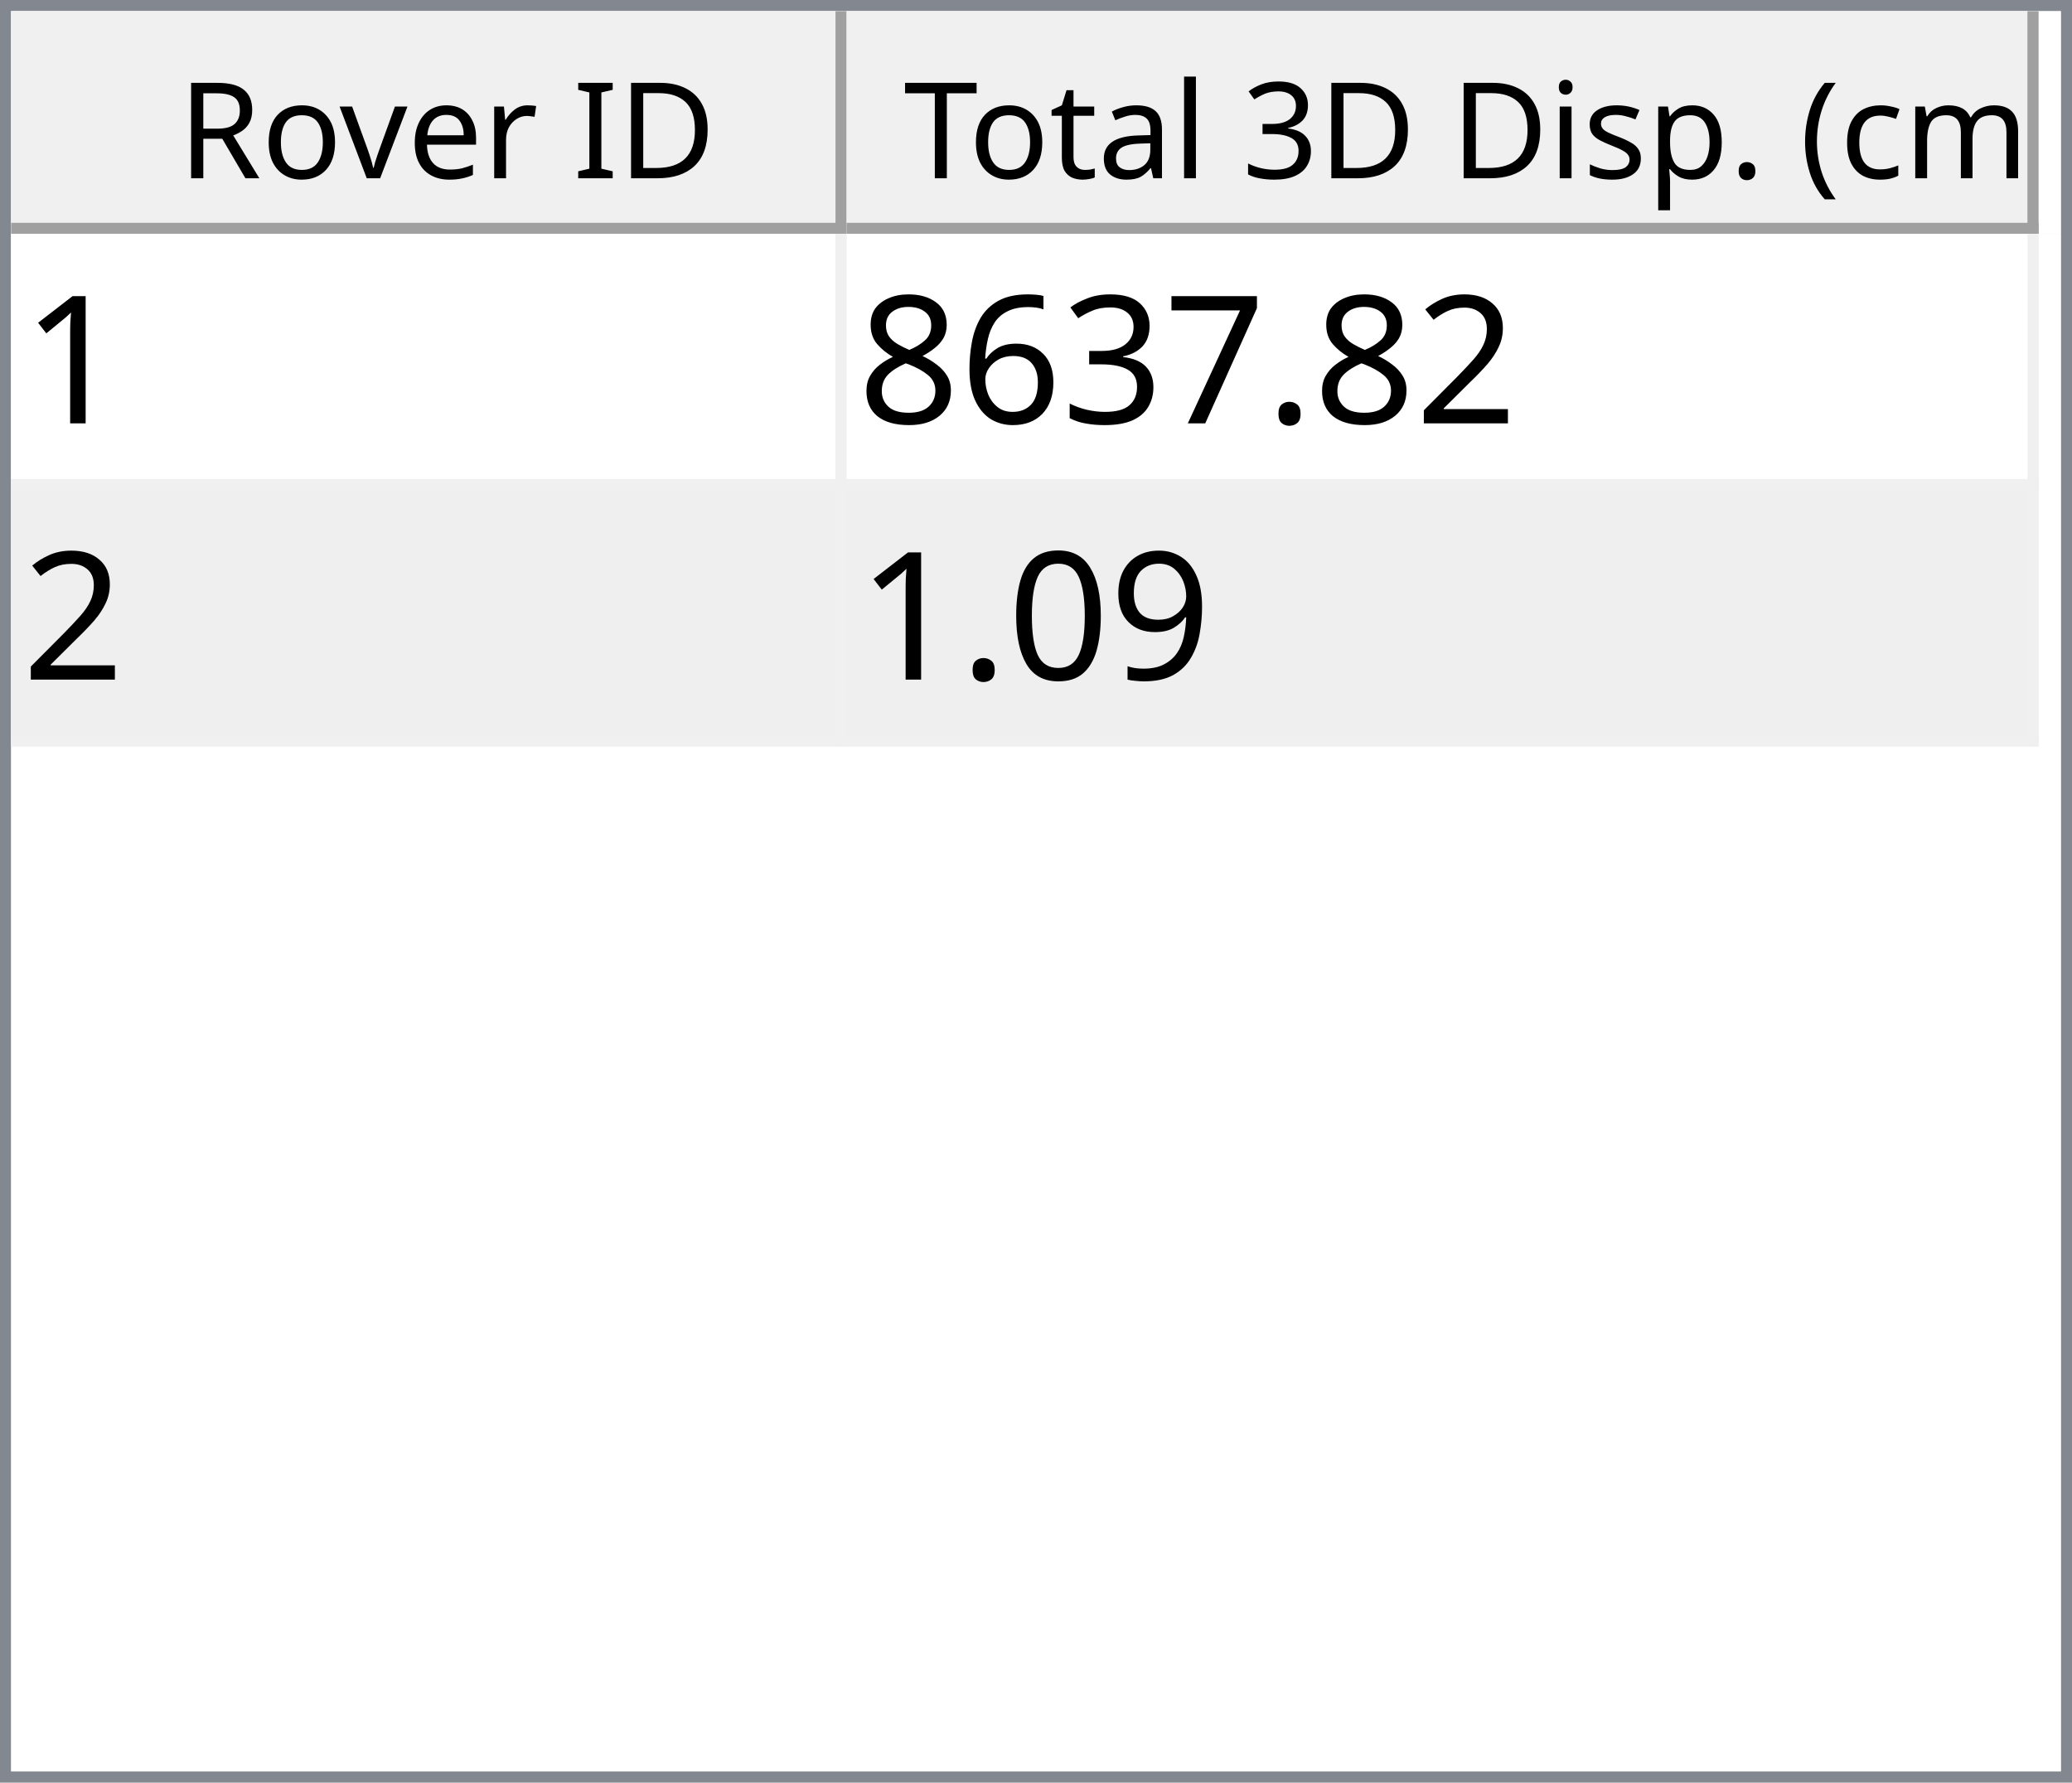
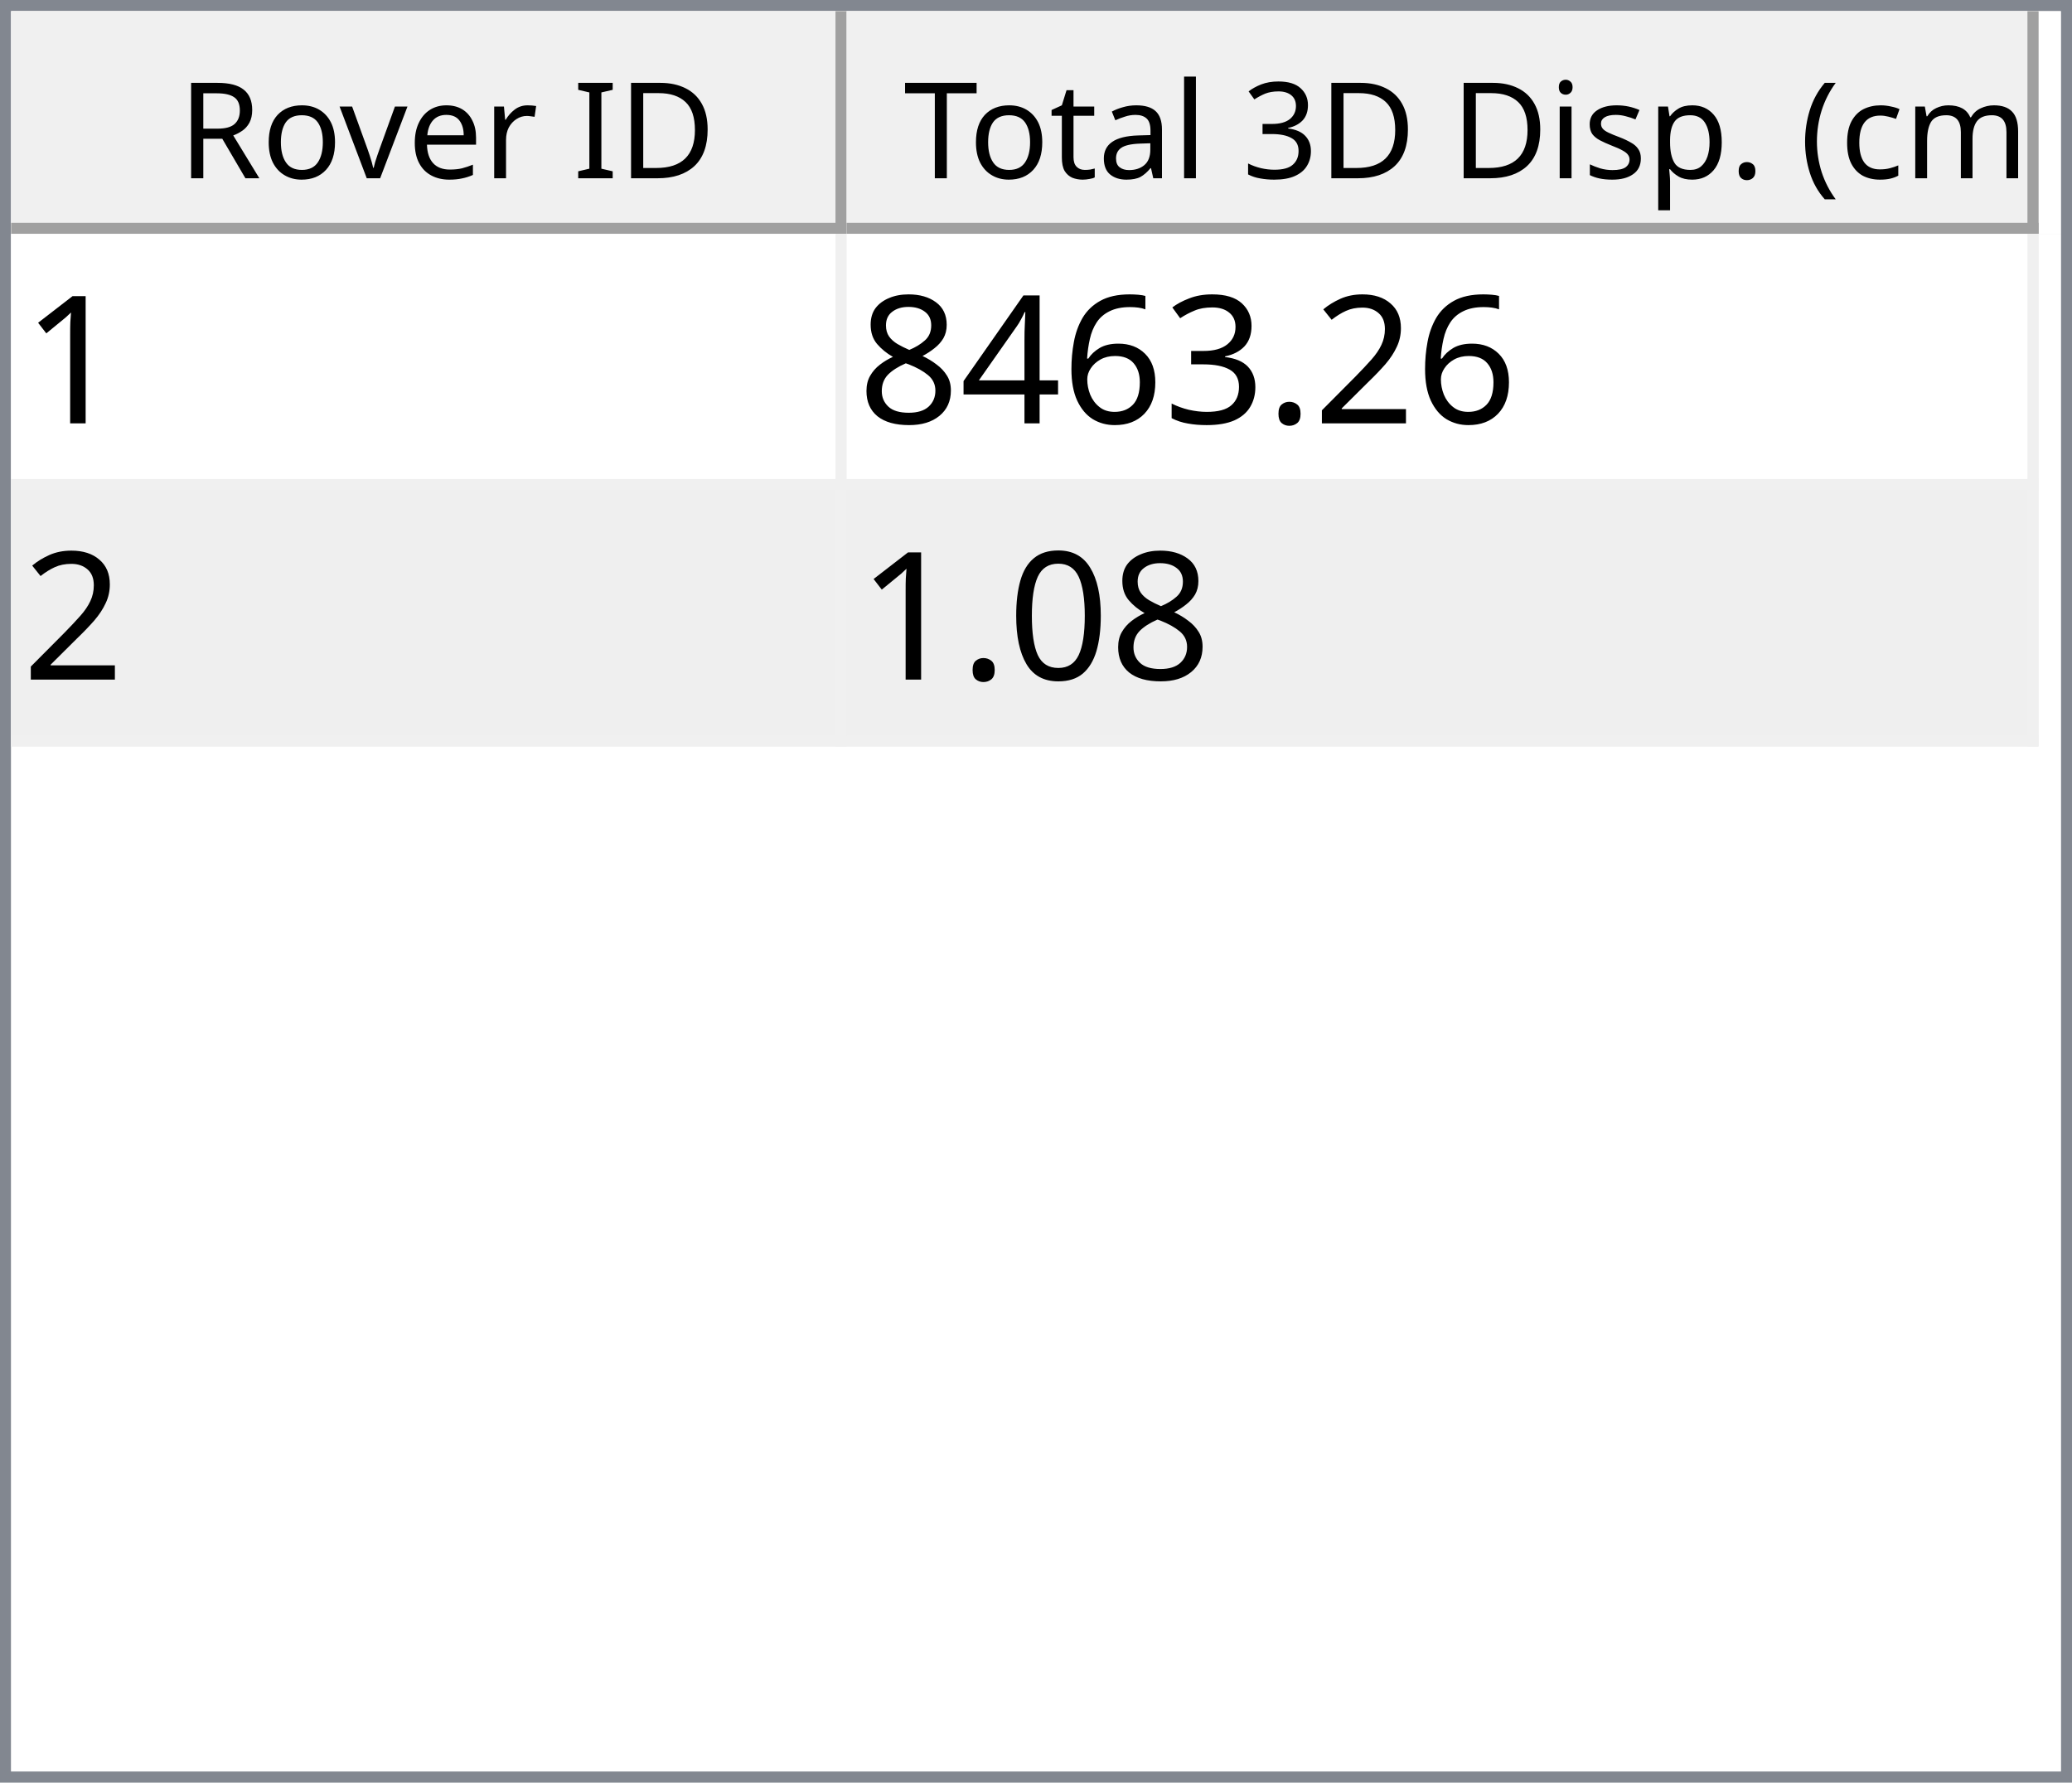
<svg xmlns="http://www.w3.org/2000/svg" style="fill-opacity:1; color-rendering:auto; color-interpolation:auto; text-rendering:auto; stroke:black; stroke-linecap:square; stroke-miterlimit:10; shape-rendering:auto; stroke-opacity:1; fill:black; stroke-dasharray:none; font-weight:normal; stroke-width:1; font-family:'Dialog'; font-style:normal; stroke-linejoin:miter; font-size:12px; stroke-dashoffset:0; image-rendering:auto;" width="186" height="160">
  <defs id="genericDefs" />
  <g>
    <defs id="defs1">
      <clipPath clipPathUnits="userSpaceOnUse" id="clipPath1">
        <path d="M0 0 L186 0 L186 160 L0 160 L0 0 Z" />
      </clipPath>
      <clipPath clipPathUnits="userSpaceOnUse" id="clipPath2">
        <path d="M0 0 L0 160 L186 160 L186 0 Z" />
      </clipPath>
      <clipPath clipPathUnits="userSpaceOnUse" id="clipPath3">
        <path d="M0 0 L0 20 L184 20 L184 0 Z" />
      </clipPath>
      <clipPath clipPathUnits="userSpaceOnUse" id="clipPath4">
        <path d="M0 0 L0 20 L75 20 L75 0 Z" />
      </clipPath>
      <clipPath clipPathUnits="userSpaceOnUse" id="clipPath5">
        <path d="M1 1 L1 19 L74 19 L74 1 Z" />
      </clipPath>
      <clipPath clipPathUnits="userSpaceOnUse" id="clipPath6">
        <path d="M0 0 L0 18 L73 18 L73 0 Z" />
      </clipPath>
      <clipPath clipPathUnits="userSpaceOnUse" id="clipPath7">
        <path d="M-0.5 -0.5 L-0.5 19.5 L74.5 19.5 L74.5 -0.5 Z" />
      </clipPath>
      <clipPath clipPathUnits="userSpaceOnUse" id="clipPath8">
        <path d="M0 0 L0 20 L107 20 L107 0 Z" />
      </clipPath>
      <clipPath clipPathUnits="userSpaceOnUse" id="clipPath9">
        <path d="M1 1 L1 19 L106 19 L106 1 Z" />
      </clipPath>
      <clipPath clipPathUnits="userSpaceOnUse" id="clipPath10">
        <path d="M0 0 L0 18 L105 18 L105 0 Z" />
      </clipPath>
      <clipPath clipPathUnits="userSpaceOnUse" id="clipPath11">
        <path d="M-0.5 -0.5 L-0.5 19.5 L106.5 19.5 L106.5 -0.5 Z" />
      </clipPath>
      <clipPath clipPathUnits="userSpaceOnUse" id="clipPath12">
        <path d="M0 0 L0 138 L184 138 L184 0 Z" />
      </clipPath>
      <clipPath clipPathUnits="userSpaceOnUse" id="clipPath13">
        <path d="M0 0 L0 46 L182 46 L182 0 Z" />
      </clipPath>
      <clipPath clipPathUnits="userSpaceOnUse" id="clipPath14">
        <path d="M-0.5 -0.5 L-0.5 45.5 L181.5 45.5 L181.5 -0.5 Z" />
      </clipPath>
      <clipPath clipPathUnits="userSpaceOnUse" id="clipPath15">
        <path d="M0 0 L0 22 L74 22 L74 0 Z" />
      </clipPath>
      <clipPath clipPathUnits="userSpaceOnUse" id="clipPath16">
        <path d="M0 0 L0 22 L106 22 L106 0 Z" />
      </clipPath>
      <font horiz-adv-x="64.551" id="font1">
        <font-face ascent="107.91" descent="25.098" units-per-em="100" style="font-style:normal; font-family:Segoe UI; font-weight:normal;" />
        <missing-glyph horiz-adv-x="64.551" d="M8.109 0 L8.109 68.266 L56.453 68.266 L56.453 0 L8.109 0 ZM15.328 7.234 L49.219 7.234 L49.219 61.031 L15.328 61.031 L15.328 7.234 Z" />
        <glyph unicode="D" horiz-adv-x="70.117" d="M9.188 0 L9.188 70.016 L28.516 70.016 Q65.531 70.016 65.531 35.891 Q65.531 19.672 55.25 9.836 Q44.969 0 27.734 0 L9.188 0 ZM17.391 62.594 L17.391 7.422 L27.828 7.422 Q41.609 7.422 49.273 14.797 Q56.938 22.172 56.938 35.688 Q56.938 62.594 28.328 62.594 L17.391 62.594 Z" />
        <glyph unicode="I" horiz-adv-x="26.611" d="M17.391 0 L9.188 0 L9.188 70.016 L17.391 70.016 L17.391 0 Z" />
        <glyph unicode=" " horiz-adv-x="27.393" d="" />
        <glyph unicode="r" horiz-adv-x="34.766" d="M34.188 41.891 Q32.078 43.5 28.125 43.5 Q23 43.5 19.555 38.672 Q16.109 33.844 16.109 25.484 L16.109 0 L8.109 0 L8.109 50 L16.109 50 L16.109 39.703 L16.312 39.703 Q18.016 44.969 21.531 47.922 Q25.047 50.875 29.391 50.875 Q32.516 50.875 34.188 50.203 L34.188 41.891 Z" />
        <glyph unicode="e" horiz-adv-x="52.295" d="M48.297 23 L12.984 23 Q13.188 14.656 17.484 10.109 Q21.781 5.562 29.297 5.562 Q37.75 5.562 44.828 11.141 L44.828 3.609 Q38.234 -1.172 27.391 -1.172 Q16.797 -1.172 10.742 5.641 Q4.688 12.453 4.688 24.812 Q4.688 36.469 11.305 43.82 Q17.922 51.172 27.734 51.172 Q37.547 51.172 42.922 44.828 Q48.297 38.484 48.297 27.203 L48.297 23 ZM40.094 29.781 Q40.047 36.719 36.75 40.578 Q33.453 44.438 27.594 44.438 Q21.922 44.438 17.969 40.383 Q14.016 36.328 13.094 29.781 L40.094 29.781 Z" />
        <glyph unicode="v" horiz-adv-x="47.9" d="M47.406 50 L27.484 0 L19.625 0 L0.688 50 L9.469 50 L22.172 13.672 Q23.578 9.672 23.922 6.688 L24.125 6.688 Q24.609 10.453 25.688 13.484 L38.969 50 L47.406 50 Z" />
        <glyph unicode="o" horiz-adv-x="58.594" d="M29 -1.172 Q17.922 -1.172 11.305 5.836 Q4.688 12.844 4.688 24.422 Q4.688 37.016 11.57 44.094 Q18.453 51.172 30.172 51.172 Q41.359 51.172 47.633 44.289 Q53.906 37.406 53.906 25.203 Q53.906 13.234 47.141 6.031 Q40.375 -1.172 29 -1.172 ZM29.594 44.438 Q21.875 44.438 17.383 39.188 Q12.891 33.938 12.891 24.703 Q12.891 15.828 17.43 10.695 Q21.969 5.562 29.594 5.562 Q37.359 5.562 41.531 10.594 Q45.703 15.625 45.703 24.906 Q45.703 34.281 41.531 39.359 Q37.359 44.438 29.594 44.438 Z" />
        <glyph unicode="R" horiz-adv-x="59.814" d="M59.375 0 L49.609 0 L37.891 19.625 Q36.281 22.359 34.766 24.289 Q33.25 26.219 31.664 27.438 Q30.078 28.656 28.25 29.219 Q26.422 29.781 24.125 29.781 L17.391 29.781 L17.391 0 L9.188 0 L9.188 70.016 L30.078 70.016 Q34.672 70.016 38.555 68.867 Q42.438 67.719 45.289 65.375 Q48.141 63.031 49.758 59.547 Q51.375 56.062 51.375 51.375 Q51.375 47.703 50.273 44.656 Q49.172 41.609 47.148 39.211 Q45.125 36.812 42.266 35.133 Q39.406 33.453 35.844 32.516 L35.844 32.328 Q37.594 31.547 38.891 30.547 Q40.188 29.547 41.359 28.18 Q42.531 26.812 43.68 25.078 Q44.828 23.344 46.234 21.047 L59.375 0 ZM17.391 62.594 L17.391 37.203 L28.516 37.203 Q31.594 37.203 34.203 38.133 Q36.812 39.062 38.719 40.797 Q40.625 42.531 41.703 45.047 Q42.781 47.562 42.781 50.688 Q42.781 56.297 39.141 59.445 Q35.5 62.594 28.609 62.594 L17.391 62.594 Z" />
        <glyph unicode=")" horiz-adv-x="30.176" d="M8.297 -15.922 L1.172 -15.922 Q16.406 2.344 16.406 26.812 Q16.406 51.469 1.078 70.016 L8.297 70.016 Q23.531 52.156 23.531 26.703 Q23.531 1.375 8.297 -15.922 Z" />
        <glyph unicode="m" horiz-adv-x="86.133" d="M79.109 0 L71.094 0 L71.094 28.719 Q71.094 37.016 68.531 40.727 Q65.969 44.438 59.906 44.438 Q54.781 44.438 51.195 39.75 Q47.609 35.062 47.609 28.516 L47.609 0 L39.594 0 L39.594 29.688 Q39.594 44.438 28.219 44.438 Q22.953 44.438 19.531 40.016 Q16.109 35.594 16.109 28.516 L16.109 0 L8.109 0 L8.109 50 L16.109 50 L16.109 42.094 L16.312 42.094 Q21.625 51.172 31.844 51.172 Q36.969 51.172 40.773 48.312 Q44.578 45.453 46 40.828 Q51.562 51.172 62.594 51.172 Q79.109 51.172 79.109 30.812 L79.109 0 Z" />
        <glyph unicode="c" horiz-adv-x="46.191" d="M42.188 2.297 Q36.422 -1.172 28.516 -1.172 Q17.828 -1.172 11.258 5.789 Q4.688 12.75 4.688 23.828 Q4.688 36.188 11.766 43.68 Q18.844 51.172 30.672 51.172 Q37.25 51.172 42.281 48.734 L42.281 40.531 Q36.719 44.438 30.375 44.438 Q22.703 44.438 17.797 38.945 Q12.891 33.453 12.891 24.516 Q12.891 15.719 17.508 10.641 Q22.125 5.562 29.891 5.562 Q36.422 5.562 42.188 9.906 L42.188 2.297 Z" />
        <glyph unicode="(" horiz-adv-x="30.176" d="M29.109 -15.922 L21.969 -15.922 Q6.844 1.375 6.844 26.703 Q6.844 52.156 21.969 70.016 L29.203 70.016 Q13.875 51.469 13.875 26.812 Q13.875 2.344 29.109 -15.922 Z" />
        <glyph unicode="." horiz-adv-x="21.68" d="M10.891 -1.078 Q8.641 -1.078 7.055 0.539 Q5.469 2.156 5.469 4.391 Q5.469 6.641 7.055 8.273 Q8.641 9.906 10.891 9.906 Q13.188 9.906 14.797 8.273 Q16.406 6.641 16.406 4.391 Q16.406 2.156 14.797 0.539 Q13.188 -1.078 10.891 -1.078 Z" />
        <glyph unicode="p" horiz-adv-x="58.789" d="M16.312 7.234 L16.109 7.234 L16.109 -23 L8.109 -23 L8.109 50 L16.109 50 L16.109 41.219 L16.312 41.219 Q22.219 51.172 33.594 51.172 Q43.266 51.172 48.688 44.461 Q54.109 37.75 54.109 26.469 Q54.109 13.922 48 6.375 Q41.891 -1.172 31.297 -1.172 Q21.578 -1.172 16.312 7.234 ZM16.109 27.391 L16.109 20.406 Q16.109 14.203 20.141 9.883 Q24.172 5.562 30.375 5.562 Q37.641 5.562 41.773 11.133 Q45.906 16.703 45.906 26.609 Q45.906 34.969 42.047 39.703 Q38.188 44.438 31.594 44.438 Q24.609 44.438 20.359 39.578 Q16.109 34.719 16.109 27.391 Z" />
        <glyph unicode="s" horiz-adv-x="42.432" d="M5.078 1.812 L5.078 10.406 Q11.625 5.562 19.484 5.562 Q30.031 5.562 30.031 12.594 Q30.031 14.594 29.125 15.992 Q28.219 17.391 26.68 18.461 Q25.141 19.531 23.07 20.383 Q21 21.234 18.609 22.172 Q15.281 23.484 12.766 24.828 Q10.25 26.172 8.57 27.859 Q6.891 29.547 6.031 31.695 Q5.172 33.844 5.172 36.719 Q5.172 40.234 6.789 42.945 Q8.406 45.656 11.086 47.484 Q13.766 49.312 17.211 50.242 Q20.656 51.172 24.312 51.172 Q30.812 51.172 35.938 48.922 L35.938 40.828 Q30.422 44.438 23.25 44.438 Q21 44.438 19.195 43.922 Q17.391 43.406 16.094 42.477 Q14.797 41.547 14.086 40.258 Q13.375 38.969 13.375 37.406 Q13.375 35.453 14.086 34.133 Q14.797 32.812 16.164 31.789 Q17.531 30.766 19.484 29.938 Q21.438 29.109 23.922 28.125 Q27.25 26.859 29.883 25.516 Q32.516 24.172 34.375 22.484 Q36.234 20.797 37.234 18.602 Q38.234 16.406 38.234 13.375 Q38.234 9.672 36.602 6.938 Q34.969 4.203 32.234 2.398 Q29.5 0.594 25.93 -0.289 Q22.359 -1.172 18.453 -1.172 Q10.75 -1.172 5.078 1.812 Z" />
        <glyph unicode="i" horiz-adv-x="24.219" d="M12.203 62.703 Q10.062 62.703 8.547 64.164 Q7.031 65.625 7.031 67.875 Q7.031 70.125 8.547 71.609 Q10.062 73.094 12.203 73.094 Q14.406 73.094 15.945 71.609 Q17.484 70.125 17.484 67.875 Q17.484 65.719 15.945 64.211 Q14.406 62.703 12.203 62.703 ZM16.109 0 L8.109 0 L8.109 50 L16.109 50 L16.109 0 Z" />
        <glyph unicode="3" horiz-adv-x="53.906" d="M46.531 19.828 Q46.531 15.094 44.75 11.211 Q42.969 7.328 39.719 4.57 Q36.469 1.812 31.93 0.297 Q27.391 -1.219 21.922 -1.219 Q11.922 -1.219 6 2.594 L6 11.188 Q13.094 5.609 22.219 5.609 Q25.875 5.609 28.828 6.539 Q31.781 7.469 33.906 9.227 Q36.031 10.984 37.18 13.477 Q38.328 15.969 38.328 19.094 Q38.328 32.812 18.797 32.812 L12.984 32.812 L12.984 39.594 L18.5 39.594 Q35.797 39.594 35.797 52.484 Q35.797 64.406 22.609 64.406 Q15.188 64.406 8.688 59.422 L8.688 67.188 Q15.375 71.188 24.609 71.188 Q29 71.188 32.57 69.969 Q36.141 68.75 38.68 66.555 Q41.219 64.359 42.609 61.281 Q44 58.203 44 54.5 Q44 40.672 30.031 36.719 L30.031 36.531 Q33.594 36.141 36.625 34.797 Q39.656 33.453 41.852 31.305 Q44.047 29.156 45.289 26.25 Q46.531 23.344 46.531 19.828 Z" />
        <glyph unicode="l" horiz-adv-x="24.219" d="M16.109 0 L8.109 0 L8.109 74.031 L16.109 74.031 L16.109 0 Z" />
        <glyph unicode="a" horiz-adv-x="50.879" d="M43.891 0 L35.891 0 L35.891 7.812 L35.688 7.812 Q30.469 -1.172 20.312 -1.172 Q12.844 -1.172 8.617 2.781 Q4.391 6.734 4.391 13.281 Q4.391 27.297 20.906 29.594 L35.891 31.688 Q35.891 44.438 25.594 44.438 Q16.547 44.438 9.281 38.281 L9.281 46.484 Q16.656 51.172 26.266 51.172 Q43.891 51.172 43.891 32.516 L43.891 0 ZM35.891 25.297 L23.828 23.641 Q18.266 22.859 15.43 20.875 Q12.594 18.891 12.594 13.875 Q12.594 10.203 15.211 7.883 Q17.828 5.562 22.172 5.562 Q28.125 5.562 32.008 9.742 Q35.891 13.922 35.891 20.312 L35.891 25.297 Z" />
        <glyph unicode="t" horiz-adv-x="33.887" d="M31.297 0.484 Q28.469 -1.078 23.828 -1.078 Q10.688 -1.078 10.688 13.578 L10.688 43.172 L2.094 43.172 L2.094 50 L10.688 50 L10.688 62.203 L18.703 64.797 L18.703 50 L31.297 50 L31.297 43.172 L18.703 43.172 L18.703 14.984 Q18.703 9.969 20.414 7.82 Q22.125 5.672 26.078 5.672 Q29.109 5.672 31.297 7.328 L31.297 0.484 Z" />
        <glyph unicode="T" horiz-adv-x="52.393" d="M50.594 62.594 L30.375 62.594 L30.375 0 L22.172 0 L22.172 62.594 L2 62.594 L2 70.016 L50.594 70.016 L50.594 62.594 Z" />
      </font>
      <font horiz-adv-x="75.0" id="font2">
        <font-face ascent="100.537" descent="21.973" units-per-em="100" style="font-style:normal; font-family:sans-serif; font-weight:normal;" />
        <missing-glyph horiz-adv-x="75.0" d="M12.5 0 L12.5 62.5 L62.5 62.5 L62.5 0 L12.5 0 ZM14.062 1.562 L60.938 1.562 L60.938 60.938 L14.062 60.938 L14.062 1.562 Z" />
        <glyph unicode="1" horiz-adv-x="55.615" d="M37.25 0 L28.469 0 L28.469 56 Q25.297 52.984 20.141 49.953 Q14.984 46.922 10.891 45.406 L10.891 53.906 Q18.266 57.375 23.781 62.305 Q29.297 67.234 31.594 71.875 L37.25 71.875 L37.25 0 Z" />
        <glyph unicode="2" horiz-adv-x="55.615" d="M50.344 8.453 L50.344 0 L3.031 0 Q2.938 3.172 4.047 6.109 Q5.859 10.938 9.836 15.625 Q13.812 20.312 21.344 26.469 Q33.016 36.031 37.117 41.625 Q41.219 47.219 41.219 52.203 Q41.219 57.422 37.477 61.008 Q33.734 64.594 27.734 64.594 Q21.391 64.594 17.578 60.789 Q13.766 56.984 13.719 50.25 L4.688 51.172 Q5.609 61.281 11.664 66.578 Q17.719 71.875 27.938 71.875 Q38.234 71.875 44.242 66.164 Q50.25 60.453 50.25 52 Q50.25 47.703 48.492 43.555 Q46.734 39.406 42.656 34.812 Q38.578 30.219 29.109 22.219 Q21.188 15.578 18.945 13.211 Q16.703 10.844 15.234 8.453 L50.344 8.453 Z" />
        <glyph unicode="." horiz-adv-x="27.783" d="M9.078 0 L9.078 10.016 L19.094 10.016 L19.094 0 L9.078 0 Z" />
-         <glyph unicode="7" horiz-adv-x="55.615" d="M4.734 62.203 L4.734 70.656 L51.078 70.656 L51.078 63.812 Q44.234 56.547 37.523 44.484 Q30.812 32.422 27.156 19.672 Q24.516 10.688 23.781 0 L14.75 0 Q14.891 8.453 18.062 20.414 Q21.234 32.375 27.172 43.484 Q33.109 54.594 39.797 62.203 L4.734 62.203 Z" />
        <glyph unicode="3" horiz-adv-x="55.615" d="M4.203 18.891 L12.984 20.062 Q14.5 12.594 18.141 9.297 Q21.781 6 27 6 Q33.203 6 37.477 10.297 Q41.75 14.594 41.75 20.953 Q41.75 27 37.797 30.93 Q33.844 34.859 27.734 34.859 Q25.25 34.859 21.531 33.891 L22.516 41.609 Q23.391 41.5 23.922 41.5 Q29.547 41.5 34.039 44.43 Q38.531 47.359 38.531 53.469 Q38.531 58.297 35.258 61.477 Q31.984 64.656 26.812 64.656 Q21.688 64.656 18.266 61.43 Q14.844 58.203 13.875 51.766 L5.078 53.328 Q6.688 62.156 12.398 67.016 Q18.109 71.875 26.609 71.875 Q32.469 71.875 37.398 69.359 Q42.328 66.844 44.945 62.5 Q47.562 58.156 47.562 53.266 Q47.562 48.641 45.07 44.828 Q42.578 41.016 37.703 38.766 Q44.047 37.312 47.562 32.695 Q51.078 28.078 51.078 21.141 Q51.078 11.766 44.242 5.25 Q37.406 -1.266 26.953 -1.266 Q17.531 -1.266 11.305 4.352 Q5.078 9.969 4.203 18.891 Z" />
        <glyph unicode="6" horiz-adv-x="55.615" d="M49.75 54.047 L41.016 53.375 Q39.844 58.547 37.703 60.891 Q34.125 64.656 28.906 64.656 Q24.703 64.656 21.531 62.312 Q17.391 59.281 14.992 53.469 Q12.594 47.656 12.5 36.922 Q15.672 41.75 20.266 44.094 Q24.859 46.438 29.891 46.438 Q38.672 46.438 44.852 39.969 Q51.031 33.5 51.031 23.25 Q51.031 16.5 48.125 10.719 Q45.219 4.938 40.141 1.859 Q35.062 -1.219 28.609 -1.219 Q17.625 -1.219 10.695 6.859 Q3.766 14.938 3.766 33.5 Q3.766 54.25 11.422 63.672 Q18.109 71.875 29.438 71.875 Q37.891 71.875 43.289 67.141 Q48.688 62.406 49.75 54.047 ZM13.875 23.188 Q13.875 18.656 15.797 14.508 Q17.719 10.359 21.188 8.18 Q24.656 6 28.469 6 Q34.031 6 38.039 10.492 Q42.047 14.984 42.047 22.703 Q42.047 30.125 38.086 34.398 Q34.125 38.672 28.125 38.672 Q22.172 38.672 18.023 34.398 Q13.875 30.125 13.875 23.188 Z" />
+         <glyph unicode="4" horiz-adv-x="55.615" d="M32.328 0 L32.328 17.141 L1.266 17.141 L1.266 25.203 L33.938 71.578 L41.109 71.578 L41.109 25.203 L50.781 25.203 L50.781 17.141 L41.109 17.141 L41.109 0 L32.328 0 ZM32.328 25.203 L32.328 57.469 L9.906 25.203 L32.328 25.203 Z" />
        <glyph unicode="8" horiz-adv-x="55.615" d="M17.672 38.812 Q12.203 40.828 9.57 44.539 Q6.938 48.25 6.938 53.422 Q6.938 61.234 12.555 66.555 Q18.172 71.875 27.484 71.875 Q36.859 71.875 42.578 66.43 Q48.297 60.984 48.297 53.172 Q48.297 48.188 45.68 44.508 Q43.062 40.828 37.75 38.812 Q44.344 36.672 47.781 31.883 Q51.219 27.094 51.219 20.453 Q51.219 11.281 44.727 5.031 Q38.234 -1.219 27.641 -1.219 Q17.047 -1.219 10.547 5.055 Q4.047 11.328 4.047 20.703 Q4.047 27.688 7.594 32.398 Q11.141 37.109 17.672 38.812 ZM15.922 53.719 Q15.922 48.641 19.195 45.414 Q22.469 42.188 27.688 42.188 Q32.766 42.188 36.016 45.383 Q39.266 48.578 39.266 53.219 Q39.266 58.062 35.914 61.359 Q32.562 64.656 27.594 64.656 Q22.562 64.656 19.242 61.43 Q15.922 58.203 15.922 53.719 ZM13.094 20.656 Q13.094 16.891 14.875 13.375 Q16.656 9.859 20.172 7.93 Q23.688 6 27.734 6 Q34.031 6 38.133 10.055 Q42.234 14.109 42.234 20.359 Q42.234 26.703 38.016 30.859 Q33.797 35.016 27.438 35.016 Q21.234 35.016 17.164 30.914 Q13.094 26.812 13.094 20.656 Z" />
-         <glyph unicode="9" horiz-adv-x="55.615" d="M5.469 16.547 L13.922 17.328 Q14.984 11.375 18.016 8.688 Q21.047 6 25.781 6 Q29.828 6 32.883 7.859 Q35.938 9.719 37.891 12.82 Q39.844 15.922 41.164 21.195 Q42.484 26.469 42.484 31.938 Q42.484 32.516 42.438 33.688 Q39.797 29.5 35.234 26.883 Q30.672 24.266 25.344 24.266 Q16.453 24.266 10.305 30.711 Q4.156 37.156 4.156 47.703 Q4.156 58.594 10.578 65.234 Q17 71.875 26.656 71.875 Q33.641 71.875 39.43 68.117 Q45.219 64.359 48.219 57.398 Q51.219 50.438 51.219 37.25 Q51.219 23.531 48.242 15.406 Q45.266 7.281 39.383 3.031 Q33.5 -1.219 25.594 -1.219 Q17.188 -1.219 11.867 3.445 Q6.547 8.109 5.469 16.547 ZM41.453 48.141 Q41.453 55.719 37.43 60.156 Q33.406 64.594 27.734 64.594 Q21.875 64.594 17.531 59.812 Q13.188 55.031 13.188 47.406 Q13.188 40.578 17.312 36.305 Q21.438 32.031 27.484 32.031 Q33.594 32.031 37.523 36.305 Q41.453 40.578 41.453 48.141 Z" />
        <glyph unicode="0" horiz-adv-x="55.615" d="M4.156 35.297 Q4.156 48 6.766 55.742 Q9.375 63.484 14.523 67.68 Q19.672 71.875 27.484 71.875 Q33.25 71.875 37.594 69.555 Q41.938 67.234 44.773 62.867 Q47.609 58.5 49.219 52.227 Q50.828 45.953 50.828 35.297 Q50.828 22.703 48.242 14.969 Q45.656 7.234 40.508 3.008 Q35.359 -1.219 27.484 -1.219 Q17.141 -1.219 11.234 6.203 Q4.156 15.141 4.156 35.297 ZM13.188 35.297 Q13.188 17.672 17.312 11.836 Q21.438 6 27.484 6 Q33.547 6 37.672 11.859 Q41.797 17.719 41.797 35.297 Q41.797 52.984 37.672 58.789 Q33.547 64.594 27.391 64.594 Q21.344 64.594 17.719 59.469 Q13.188 52.938 13.188 35.297 Z" />
      </font>
    </defs>
    <g style="fill:white; stroke:white;">
      <rect x="0" y="0" width="186" style="clip-path:url(#clipPath1); stroke:none;" height="160" />
    </g>
    <g style="fill:white; text-rendering:optimizeSpeed; color-rendering:optimizeSpeed; image-rendering:optimizeSpeed; shape-rendering:crispEdges; stroke:white; color-interpolation:sRGB;">
      <rect x="0" width="186" height="160" y="0" style="stroke:none;" />
      <path style="stroke:none;" d="M0 160 L186 160 L186 0 L0 0 Z" />
    </g>
    <g style="fill:rgb(240,240,240); font-family:'Segoe UI'; stroke:rgb(240,240,240);">
      <rect x="0" y="0" width="186" style="clip-path:url(#clipPath2); stroke:none;" height="160" />
    </g>
    <g style="fill:rgb(130,135,144); font-family:'Segoe UI'; stroke:rgb(130,135,144);">
      <path d="M0 0 L186 0 L186 160 L0 160 L0 0 ZM1 1 L185 1 L185 159 L1 159 L1 1 Z" style="fill-rule:evenodd; clip-path:url(#clipPath2); stroke:none;" />
    </g>
    <g style="fill:white; font-family:'Segoe UI'; stroke:white;" transform="translate(1,1)">
      <rect x="0" y="0" width="184" style="clip-path:url(#clipPath3); stroke:none;" height="20" />
    </g>
    <g style="fill:rgb(240,240,240); font-family:'Segoe UI'; stroke:rgb(240,240,240);" transform="translate(1,1)">
      <rect x="0" y="0" width="75" style="clip-path:url(#clipPath4); stroke:none;" height="20" />
    </g>
    <g style="font-family:'Segoe UI';" transform="translate(2,2)">
      <text x="14" xml:space="preserve" y="14" style="clip-path:url(#clipPath6); stroke:none;">Rover ID</text>
    </g>
    <g style="fill:rgb(160,160,160); font-family:'Segoe UI'; stroke:rgb(160,160,160); stroke-linejoin:bevel;" transform="translate(1.5,1.5)">
      <line x1="74" x2="74" y1="0" style="fill:none; clip-path:url(#clipPath7);" y2="19" />
    </g>
    <g style="fill:rgb(160,160,160); font-family:'Segoe UI'; stroke:rgb(160,160,160); stroke-linejoin:bevel;" transform="matrix(1,0,0,1,1,1) translate(0.5,0.5)">
      <line x1="0" x2="74" y1="19" style="fill:none; clip-path:url(#clipPath7);" y2="19" />
    </g>
    <g style="fill:rgb(240,240,240); font-family:'Segoe UI'; stroke:rgb(240,240,240);" transform="translate(76,1)">
      <rect x="0" y="0" width="107" style="clip-path:url(#clipPath8); stroke:none;" height="20" />
    </g>
    <g style="font-family:'Segoe UI';" transform="translate(77,2)">
      <text x="1" xml:space="preserve" y="14" style="clip-path:url(#clipPath10); stroke:none;"> Total 3D Disp. (cm)</text>
    </g>
    <g style="fill:rgb(160,160,160); font-family:'Segoe UI'; stroke:rgb(160,160,160); stroke-linejoin:bevel;" transform="translate(76.5,1.5)">
      <line x1="106" x2="106" y1="0" style="fill:none; clip-path:url(#clipPath11);" y2="19" />
    </g>
    <g style="fill:rgb(160,160,160); font-family:'Segoe UI'; stroke:rgb(160,160,160); stroke-linejoin:bevel;" transform="matrix(1,0,0,1,76,1) translate(0.5,0.5)">
      <line x1="0" x2="106" y1="19" style="fill:none; clip-path:url(#clipPath11);" y2="19" />
    </g>
    <g style="fill:white; font-family:'Segoe UI'; stroke:white;" transform="translate(1,21)">
      <rect x="0" y="0" width="184" style="clip-path:url(#clipPath12); stroke:none;" height="138" />
    </g>
    <g style="fill:rgb(240,240,240); font-size:16px; font-family:sans-serif; stroke:rgb(240,240,240);" transform="translate(1,21)">
      <rect x="0" y="0" width="182" style="clip-path:url(#clipPath13); stroke:none;" height="46" />
      <line transform="translate(0.5,0.5)" x1="0" x2="181" y1="22" style="clip-path:url(#clipPath14); fill:none; stroke-linejoin:bevel;" y2="22" />
    </g>
    <g transform="matrix(1,0,0,1,1,21) translate(0.5,0.5)" style="fill:rgb(240,240,240); font-size:16px; font-family:sans-serif; stroke:rgb(240,240,240); stroke-linejoin:bevel;">
      <line x1="0" x2="181" y1="45" style="fill:none; clip-path:url(#clipPath14);" y2="45" />
    </g>
    <g transform="matrix(1,0,0,1,1,21) translate(0.5,0.5)" style="fill:rgb(240,240,240); font-size:16px; font-family:sans-serif; stroke:rgb(240,240,240); stroke-linejoin:bevel;">
      <line x1="74" x2="74" y1="0" style="fill:none; clip-path:url(#clipPath14);" y2="45" />
    </g>
    <g transform="matrix(1,0,0,1,1,21) translate(0.5,0.5)" style="fill:rgb(240,240,240); font-size:16px; font-family:sans-serif; stroke:rgb(240,240,240); stroke-linejoin:bevel;">
      <line x1="181" x2="181" y1="0" style="fill:none; clip-path:url(#clipPath14);" y2="45" />
    </g>
    <g style="fill:white; font-size:16px; font-family:sans-serif; stroke:white;" transform="matrix(1,0,0,1,1,21)">
      <rect x="0" y="0" width="74" style="clip-path:url(#clipPath15); stroke:none;" height="22" />
      <text x="1" y="17" style="fill:black; clip-path:url(#clipPath15); stroke:none;" xml:space="preserve">1</text>
    </g>
    <g style="fill:white; font-size:16px; font-family:sans-serif; stroke:white;" transform="matrix(1,0,0,1,1,21) translate(75,0)">
      <rect x="0" y="0" width="106" style="clip-path:url(#clipPath16); stroke:none;" height="22" />
-       <text x="1" y="17" style="fill:black; clip-path:url(#clipPath16); stroke:none;" xml:space="preserve">8637.82</text>
+       <text x="1" y="17" style="fill:black; clip-path:url(#clipPath16); stroke:none;" xml:space="preserve">8463.26</text>
    </g>
    <g style="fill:rgb(239,239,239); font-size:16px; font-family:sans-serif; stroke:rgb(239,239,239);" transform="matrix(1,0,0,1,1,21) translate(0,23)">
      <rect x="0" y="0" width="74" style="clip-path:url(#clipPath15); stroke:none;" height="22" />
      <text x="1" y="17" style="fill:black; clip-path:url(#clipPath15); stroke:none;" xml:space="preserve">2</text>
    </g>
    <g style="fill:rgb(239,239,239); font-size:16px; font-family:sans-serif; stroke:rgb(239,239,239);" transform="matrix(1,0,0,1,1,21) translate(75,23)">
      <rect x="0" y="0" width="106" style="clip-path:url(#clipPath16); stroke:none;" height="22" />
-       <text x="1" y="17" style="fill:black; clip-path:url(#clipPath16); stroke:none;" xml:space="preserve">1.09</text>
+       <text x="1" y="17" style="fill:black; clip-path:url(#clipPath16); stroke:none;" xml:space="preserve">1.08</text>
    </g>
  </g>
</svg>
